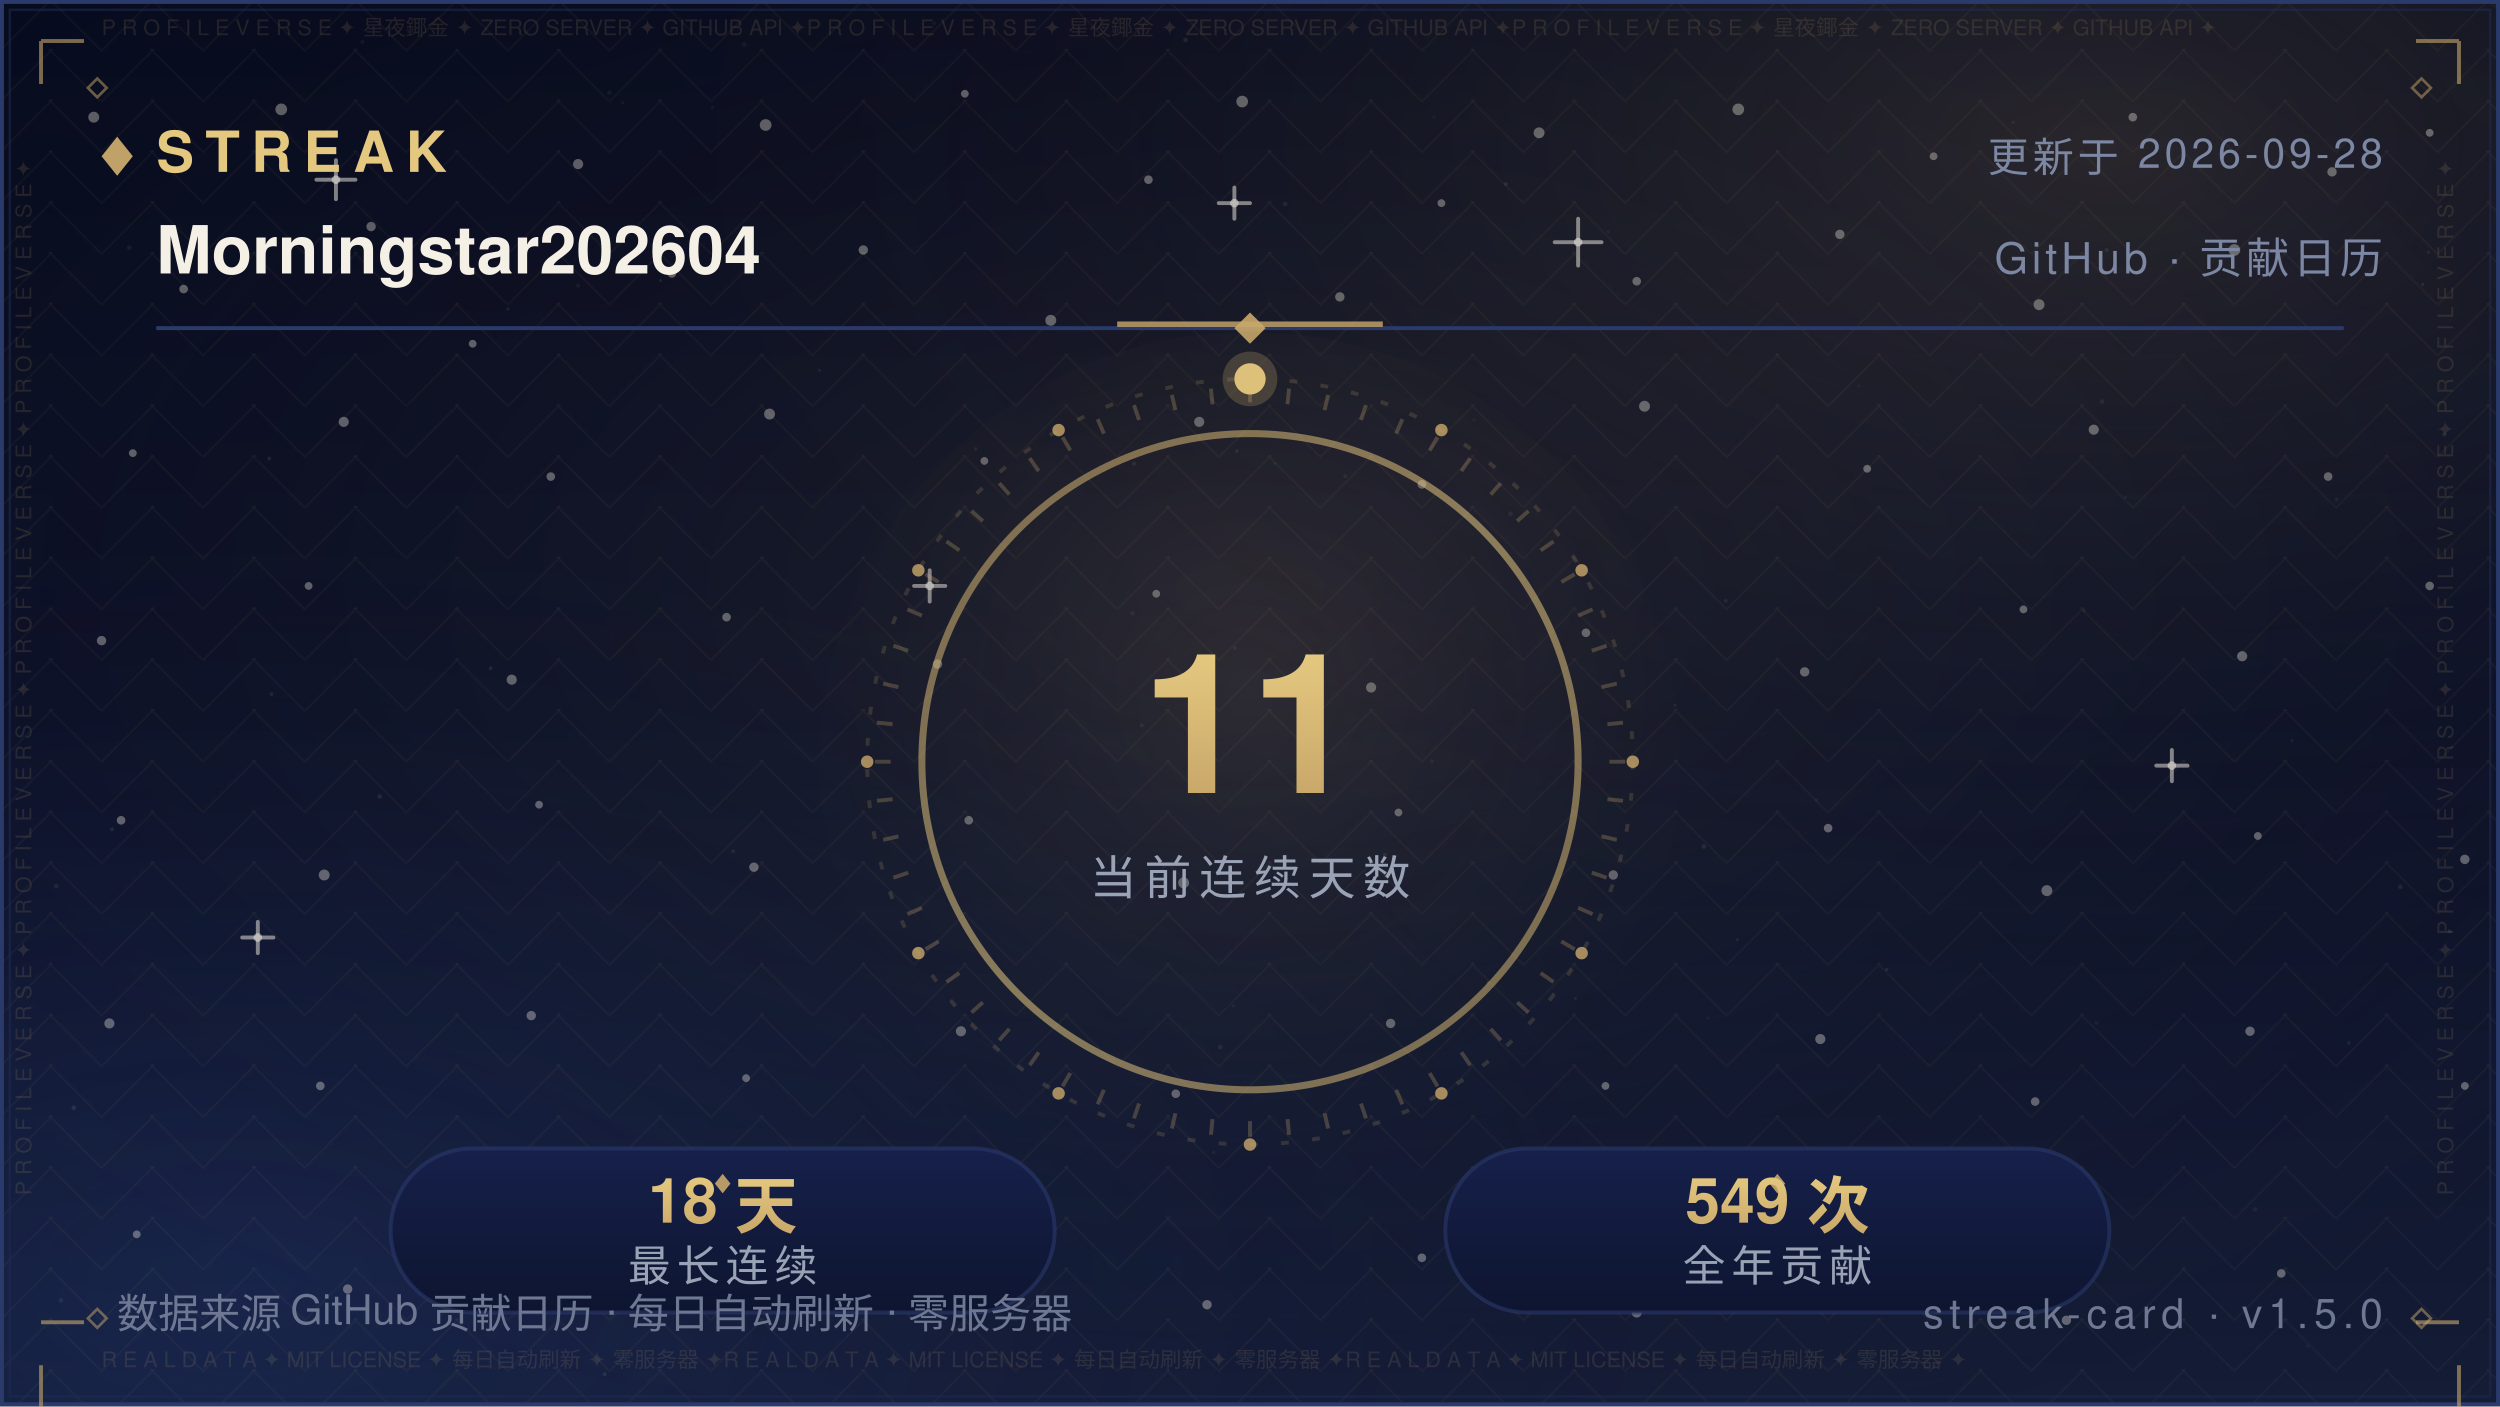
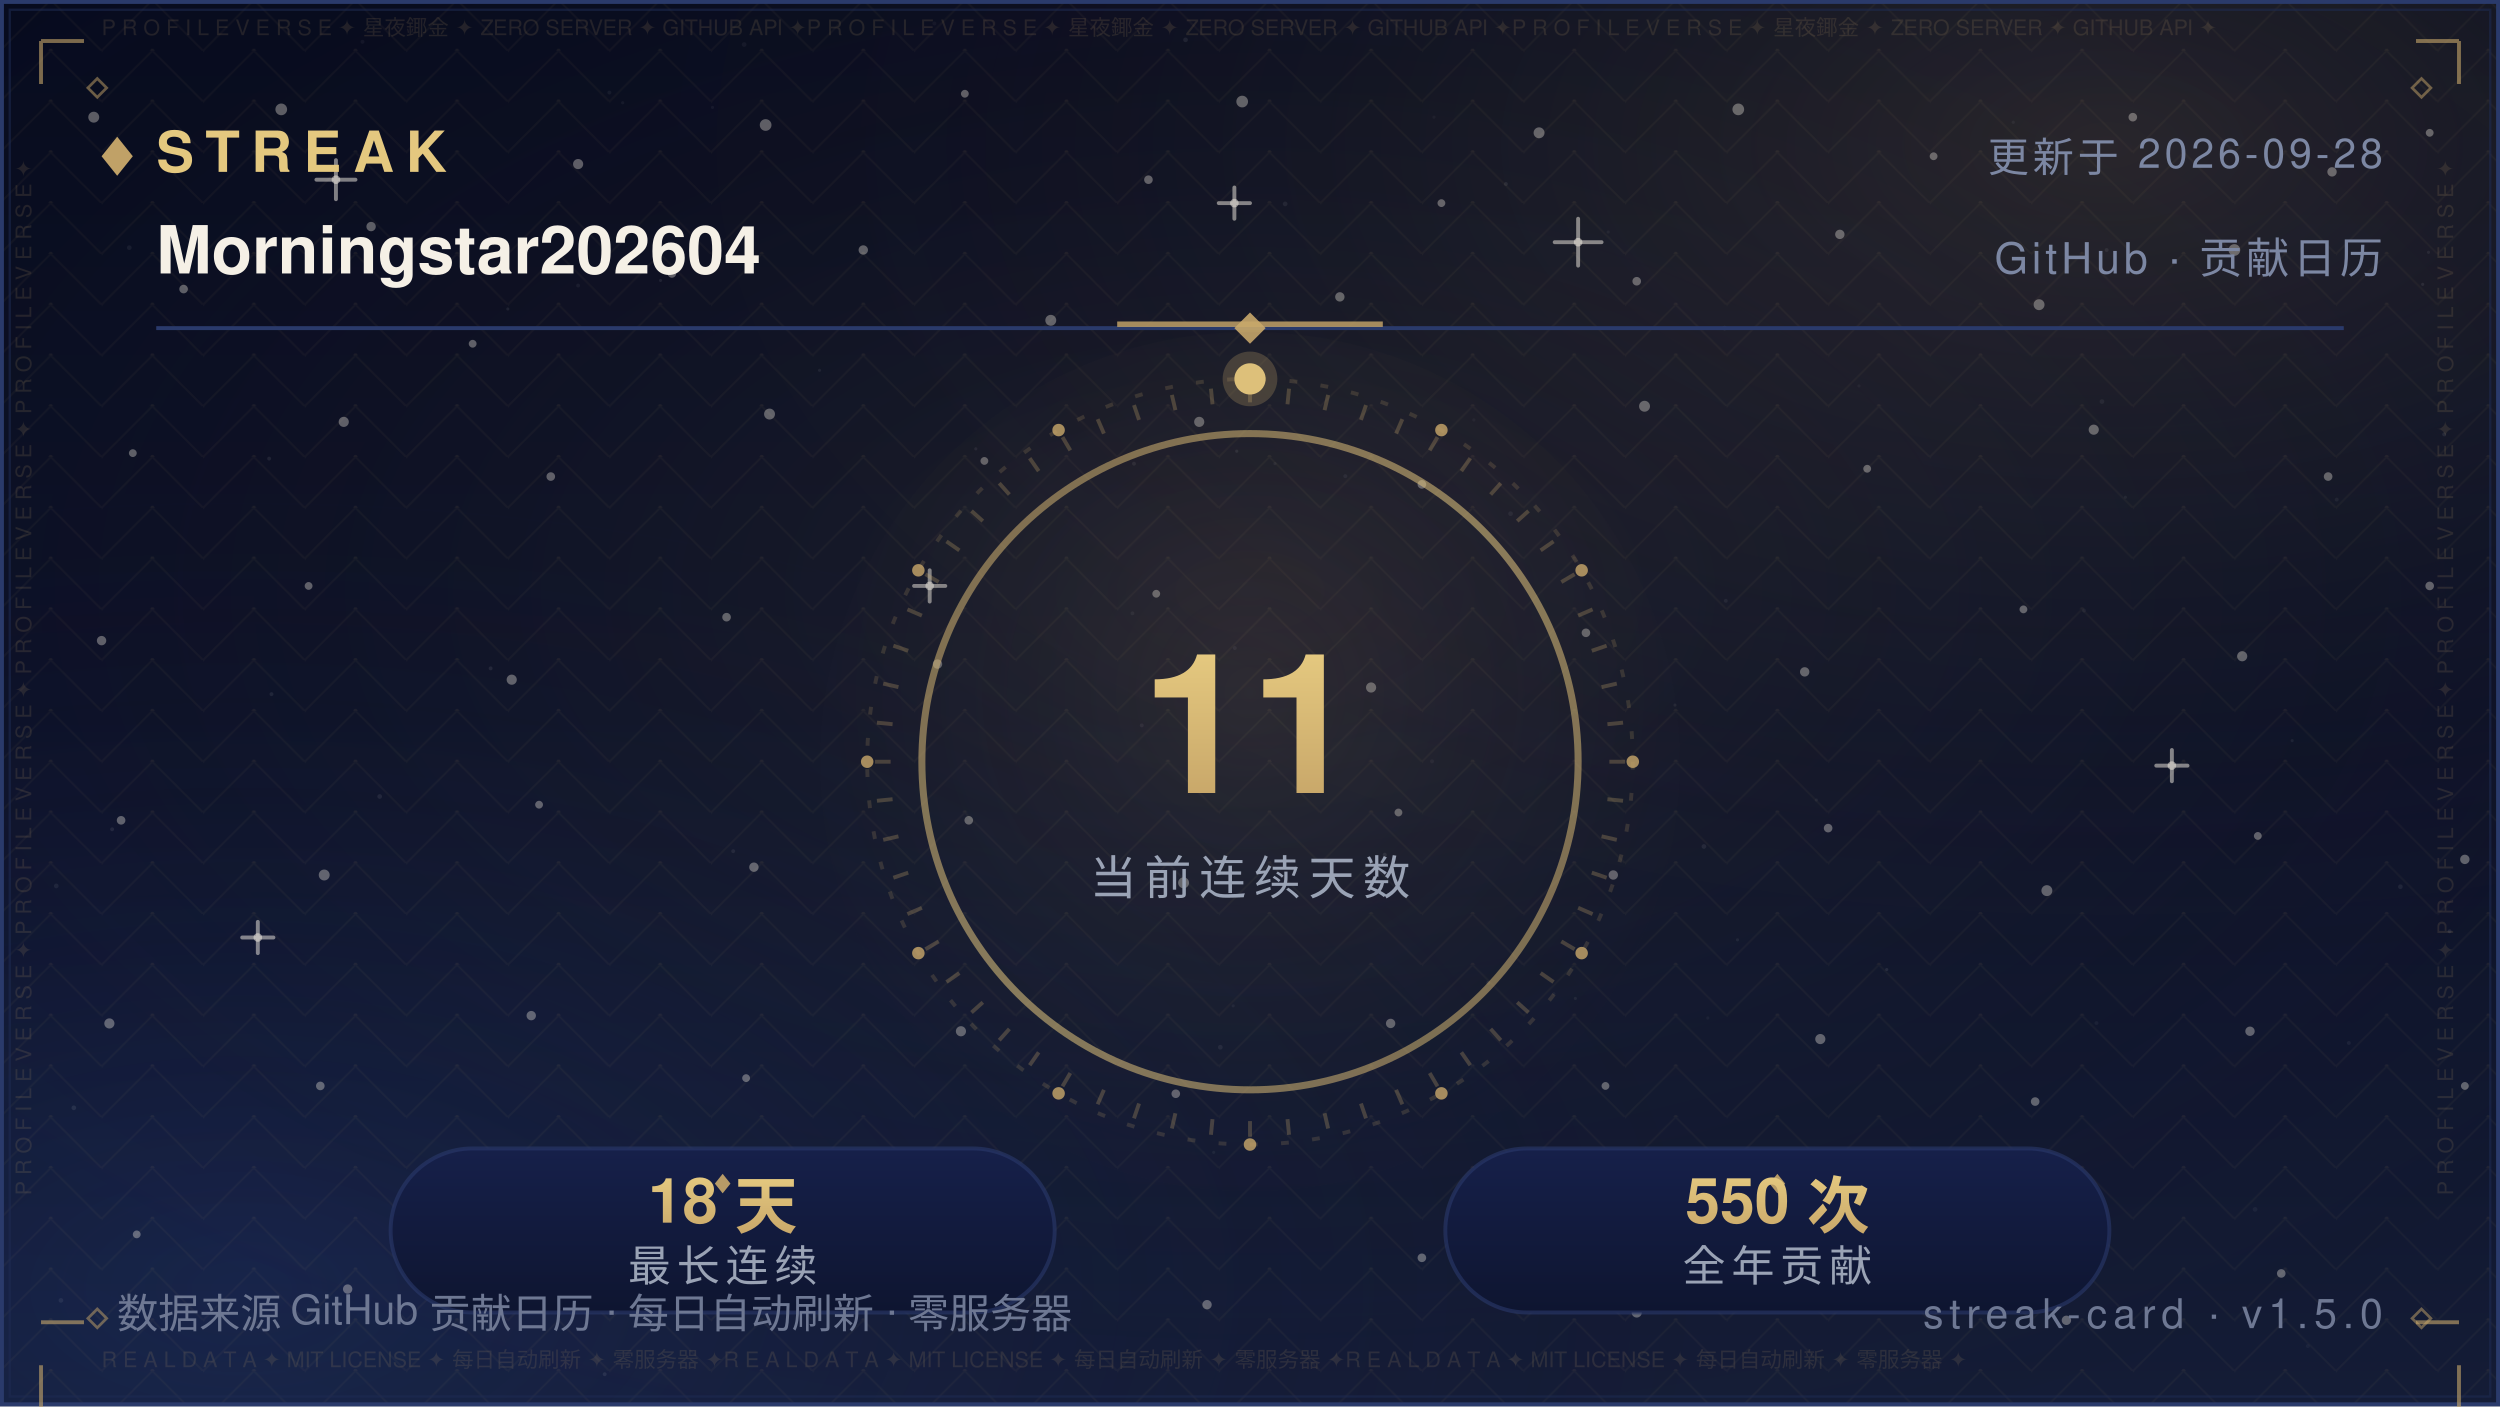
<svg xmlns="http://www.w3.org/2000/svg" width="640" height="360" viewBox="0 0 640 360" role="img" aria-label="Streak — Morningstar202604">
  <defs>
    <linearGradient id="bg" x1="0" y1="0" x2="0" y2="1">
      <stop offset="0" stop-color="#070B1E" />
      <stop offset="0.5" stop-color="#0B1026" />
      <stop offset="1" stop-color="#141C36" />
    </linearGradient>
    <radialGradient id="nebG" cx="0.84" cy="0.10" r="0.62">
      <stop offset="0" stop-color="#C9A86A" stop-opacity="0.16" />
      <stop offset="1" stop-color="#070B1E" stop-opacity="0" />
    </radialGradient>
    <radialGradient id="nebB" cx="0.10" cy="0.92" r="0.60">
      <stop offset="0" stop-color="#2B4B9E" stop-opacity="0.22" />
      <stop offset="1" stop-color="#070B1E" stop-opacity="0" />
    </radialGradient>
    <radialGradient id="glow" cx="0.5" cy="0.42" r="0.72">
      <stop offset="0" stop-color="#C9A86A" stop-opacity="0.1" />
      <stop offset="1" stop-color="#070B1E" stop-opacity="0" />
    </radialGradient>
    <pattern id="fil1" width="26.0" height="13.0" patternUnits="userSpaceOnUse">
      <path d="M13.0 0 L26.0 13.0 L13.0 26.0 L0 13.0 Z" fill="none" stroke="#C9A86A" stroke-width="0.5" opacity="0.05" />
      <circle cx="13.0" cy="13.0" r="0.55" fill="#C9A86A" opacity="0.08" />
      <circle cx="0" cy="0" r="0.35" fill="#C9A86A" opacity="0.05" />
    </pattern>
  </defs>
  <rect width="640" height="360" fill="url(#bg)" />
  <rect width="640" height="360" fill="url(#nebG)" />
  <rect width="640" height="360" fill="url(#nebB)" />
  <rect width="640" height="360" fill="url(#glow)" />
  <rect width="640" height="360" fill="url(#fil1)" />
  <circle cx="24" cy="30" r="1.4" fill="#F5F0E6" opacity="0.35" />
  <circle cx="47" cy="74" r="1.1" fill="#F5F0E6" opacity="0.35" />
  <circle cx="72" cy="28" r="1.5" fill="#F5F0E6" opacity="0.35" />
  <circle cx="95" cy="58" r="1.2" fill="#F5F0E6" opacity="0.35" />
  <circle cx="121" cy="88" r="1" fill="#F5F0E6" opacity="0.35" />
  <circle cx="148" cy="42" r="1.3" fill="#F5F0E6" opacity="0.35" />
  <circle cx="172" cy="70" r="1.1" fill="#F5F0E6" opacity="0.35" />
  <circle cx="196" cy="32" r="1.5" fill="#F5F0E6" opacity="0.35" />
  <circle cx="221" cy="64" r="1.2" fill="#F5F0E6" opacity="0.35" />
  <circle cx="247" cy="24" r="1" fill="#F5F0E6" opacity="0.35" />
  <circle cx="269" cy="82" r="1.4" fill="#F5F0E6" opacity="0.35" />
  <circle cx="294" cy="46" r="1.1" fill="#F5F0E6" opacity="0.35" />
  <circle cx="318" cy="26" r="1.5" fill="#F5F0E6" opacity="0.35" />
  <circle cx="343" cy="76" r="1.2" fill="#F5F0E6" opacity="0.35" />
  <circle cx="369" cy="52" r="1" fill="#F5F0E6" opacity="0.35" />
  <circle cx="394" cy="34" r="1.4" fill="#F5F0E6" opacity="0.35" />
  <circle cx="419" cy="72" r="1.1" fill="#F5F0E6" opacity="0.35" />
  <circle cx="445" cy="28" r="1.5" fill="#F5F0E6" opacity="0.35" />
  <circle cx="471" cy="60" r="1.2" fill="#F5F0E6" opacity="0.35" />
  <circle cx="495" cy="40" r="1" fill="#F5F0E6" opacity="0.35" />
  <circle cx="522" cy="78" r="1.4" fill="#F5F0E6" opacity="0.35" />
  <circle cx="546" cy="30" r="1.1" fill="#F5F0E6" opacity="0.35" />
  <circle cx="572" cy="64" r="1.5" fill="#F5F0E6" opacity="0.35" />
  <circle cx="597" cy="44" r="1.2" fill="#F5F0E6" opacity="0.35" />
  <circle cx="622" cy="34" r="1" fill="#F5F0E6" opacity="0.35" />
  <circle cx="34" cy="116" r="1" fill="#F5F0E6" opacity="0.35" />
  <circle cx="88" cy="108" r="1.3" fill="#F5F0E6" opacity="0.35" />
  <circle cx="141" cy="122" r="1.1" fill="#F5F0E6" opacity="0.35" />
  <circle cx="197" cy="106" r="1.4" fill="#F5F0E6" opacity="0.35" />
  <circle cx="252" cy="118" r="1" fill="#F5F0E6" opacity="0.35" />
  <circle cx="307" cy="108" r="1.3" fill="#F5F0E6" opacity="0.35" />
  <circle cx="364" cy="124" r="1.1" fill="#F5F0E6" opacity="0.35" />
  <circle cx="421" cy="104" r="1.4" fill="#F5F0E6" opacity="0.35" />
  <circle cx="478" cy="120" r="1" fill="#F5F0E6" opacity="0.35" />
  <circle cx="536" cy="110" r="1.3" fill="#F5F0E6" opacity="0.35" />
  <circle cx="596" cy="122" r="1.1" fill="#F5F0E6" opacity="0.35" />
  <circle cx="26" cy="164" r="1.2" fill="#F5F0E6" opacity="0.35" />
  <circle cx="79" cy="150" r="1" fill="#F5F0E6" opacity="0.35" />
  <circle cx="131" cy="174" r="1.3" fill="#F5F0E6" opacity="0.35" />
  <circle cx="186" cy="158" r="1.1" fill="#F5F0E6" opacity="0.35" />
  <circle cx="240" cy="170" r="1.2" fill="#F5F0E6" opacity="0.35" />
  <circle cx="296" cy="152" r="1" fill="#F5F0E6" opacity="0.35" />
  <circle cx="351" cy="176" r="1.3" fill="#F5F0E6" opacity="0.35" />
  <circle cx="406" cy="162" r="1.1" fill="#F5F0E6" opacity="0.35" />
  <circle cx="462" cy="172" r="1.2" fill="#F5F0E6" opacity="0.35" />
  <circle cx="518" cy="156" r="1" fill="#F5F0E6" opacity="0.35" />
  <circle cx="574" cy="168" r="1.3" fill="#F5F0E6" opacity="0.35" />
  <circle cx="622" cy="150" r="1.1" fill="#F5F0E6" opacity="0.35" />
  <circle cx="31" cy="210" r="1.1" fill="#F5F0E6" opacity="0.35" />
  <circle cx="83" cy="224" r="1.4" fill="#F5F0E6" opacity="0.35" />
  <circle cx="138" cy="206" r="1" fill="#F5F0E6" opacity="0.35" />
  <circle cx="193" cy="222" r="1.2" fill="#F5F0E6" opacity="0.35" />
  <circle cx="248" cy="210" r="1.1" fill="#F5F0E6" opacity="0.35" />
  <circle cx="303" cy="226" r="1.4" fill="#F5F0E6" opacity="0.35" />
  <circle cx="358" cy="208" r="1" fill="#F5F0E6" opacity="0.35" />
  <circle cx="413" cy="224" r="1.2" fill="#F5F0E6" opacity="0.35" />
  <circle cx="468" cy="212" r="1.1" fill="#F5F0E6" opacity="0.35" />
  <circle cx="524" cy="228" r="1.4" fill="#F5F0E6" opacity="0.35" />
  <circle cx="578" cy="214" r="1" fill="#F5F0E6" opacity="0.35" />
  <circle cx="631" cy="220" r="1.2" fill="#F5F0E6" opacity="0.35" />
  <circle cx="28" cy="262" r="1.3" fill="#F5F0E6" opacity="0.35" />
  <circle cx="82" cy="278" r="1.1" fill="#F5F0E6" opacity="0.35" />
  <circle cx="136" cy="260" r="1.2" fill="#F5F0E6" opacity="0.35" />
  <circle cx="191" cy="276" r="1" fill="#F5F0E6" opacity="0.35" />
  <circle cx="246" cy="264" r="1.3" fill="#F5F0E6" opacity="0.35" />
  <circle cx="301" cy="280" r="1.1" fill="#F5F0E6" opacity="0.35" />
  <circle cx="356" cy="262" r="1.2" fill="#F5F0E6" opacity="0.35" />
  <circle cx="411" cy="278" r="1" fill="#F5F0E6" opacity="0.35" />
  <circle cx="466" cy="266" r="1.3" fill="#F5F0E6" opacity="0.35" />
  <circle cx="521" cy="282" r="1.1" fill="#F5F0E6" opacity="0.35" />
  <circle cx="576" cy="264" r="1.2" fill="#F5F0E6" opacity="0.35" />
  <circle cx="631" cy="278" r="1" fill="#F5F0E6" opacity="0.35" />
  <circle cx="35" cy="316" r="1" fill="#F5F0E6" opacity="0.35" />
  <circle cx="89" cy="330" r="1.2" fill="#F5F0E6" opacity="0.35" />
  <circle cx="144" cy="318" r="1.1" fill="#F5F0E6" opacity="0.35" />
  <circle cx="199" cy="332" r="1.3" fill="#F5F0E6" opacity="0.35" />
  <circle cx="254" cy="320" r="1" fill="#F5F0E6" opacity="0.35" />
  <circle cx="309" cy="334" r="1.2" fill="#F5F0E6" opacity="0.35" />
  <circle cx="364" cy="322" r="1.1" fill="#F5F0E6" opacity="0.35" />
  <circle cx="419" cy="336" r="1.3" fill="#F5F0E6" opacity="0.35" />
  <circle cx="474" cy="324" r="1" fill="#F5F0E6" opacity="0.35" />
  <circle cx="529" cy="338" r="1.2" fill="#F5F0E6" opacity="0.35" />
  <circle cx="584" cy="326" r="1.1" fill="#F5F0E6" opacity="0.35" />
  <path d="M81.0 46.0 H91.0 M86.0 41.0 V51.0" stroke="#F5F0E6" stroke-width="1" stroke-linecap="round" opacity="0.5" />
  <circle cx="86.0" cy="46.0" r="1.1" fill="#F5F0E6" opacity="0.5" />
  <path d="M234.0 150.0 H242.0 M238.0 146.0 V154.0" stroke="#F5F0E6" stroke-width="1" stroke-linecap="round" opacity="0.5" />
  <circle cx="238.0" cy="150.0" r="1.1" fill="#F5F0E6" opacity="0.5" />
  <path d="M398.0 62.0 H410.0 M404.0 56.0 V68.0" stroke="#F5F0E6" stroke-width="1" stroke-linecap="round" opacity="0.5" />
  <circle cx="404.0" cy="62.0" r="1.1" fill="#F5F0E6" opacity="0.5" />
  <path d="M552.0 196.0 H560.0 M556.0 192.0 V200.0" stroke="#F5F0E6" stroke-width="1" stroke-linecap="round" opacity="0.5" />
  <circle cx="556.0" cy="196.0" r="1.1" fill="#F5F0E6" opacity="0.5" />
  <path d="M115.0 300.0 H125.0 M120.0 295.0 V305.0" stroke="#F5F0E6" stroke-width="1" stroke-linecap="round" opacity="0.5" />
  <circle cx="120.0" cy="300.0" r="1.1" fill="#F5F0E6" opacity="0.5" />
  <path d="M488.0 330.0 H496.0 M492.0 326.0 V334.0" stroke="#F5F0E6" stroke-width="1" stroke-linecap="round" opacity="0.5" />
  <circle cx="492.0" cy="330.0" r="1.1" fill="#F5F0E6" opacity="0.5" />
  <path d="M312.0 52.0 H320.0 M316.0 48.0 V56.0" stroke="#F5F0E6" stroke-width="1" stroke-linecap="round" opacity="0.5" />
  <circle cx="316.0" cy="52.0" r="1.1" fill="#F5F0E6" opacity="0.5" />
  <path d="M62.0 240.0 H70.0 M66.0 236.0 V244.0" stroke="#F5F0E6" stroke-width="1" stroke-linecap="round" opacity="0.5" />
  <circle cx="66.0" cy="240.0" r="1.1" fill="#F5F0E6" opacity="0.5" />
  <circle cx="15.6" cy="332.9" r="0.6" fill="#FFFFFF" opacity="0.067" />
  <circle cx="97.2" cy="203.9" r="0.6" fill="#FFFFFF" opacity="0.076" />
  <circle cx="538.1" cy="102.8" r="0.6" fill="#FFFFFF" opacity="0.057" />
  <circle cx="344.4" cy="121.9" r="0.5" fill="#FFFFFF" opacity="0.057" />
  <circle cx="159.4" cy="26.3" r="0.4" fill="#FFFFFF" opacity="0.048" />
  <circle cx="28.7" cy="212.3" r="0.5" fill="#FFFFFF" opacity="0.080" />
  <circle cx="209.8" cy="94.8" r="0.4" fill="#FFFFFF" opacity="0.060" />
  <circle cx="316.1" cy="165.9" r="0.5" fill="#FFFFFF" opacity="0.057" />
  <circle cx="590.8" cy="344.6" r="0.5" fill="#FFFFFF" opacity="0.037" />
  <circle cx="539.3" cy="64.0" r="0.5" fill="#FFFFFF" opacity="0.068" />
  <circle cx="385.5" cy="47.1" r="0.5" fill="#FFFFFF" opacity="0.076" />
  <circle cx="292.3" cy="185.7" r="0.5" fill="#FFFFFF" opacity="0.060" />
  <circle cx="536.7" cy="261.9" r="0.5" fill="#FFFFFF" opacity="0.046" />
  <circle cx="377.3" cy="107.5" r="0.4" fill="#FFFFFF" opacity="0.041" />
  <circle cx="92.8" cy="10.7" r="0.5" fill="#FFFFFF" opacity="0.044" />
  <circle cx="354.5" cy="218.8" r="0.5" fill="#FFFFFF" opacity="0.080" />
  <circle cx="310.7" cy="295.0" r="0.4" fill="#FFFFFF" opacity="0.054" />
  <circle cx="601.3" cy="267.0" r="0.5" fill="#FFFFFF" opacity="0.054" />
  <circle cx="18.9" cy="283.6" r="0.6" fill="#FFFFFF" opacity="0.085" />
  <circle cx="312.4" cy="268.1" r="0.6" fill="#FFFFFF" opacity="0.069" />
  <circle cx="239.2" cy="6.0" r="0.5" fill="#FFFFFF" opacity="0.036" />
  <circle cx="436.2" cy="216.7" r="0.6" fill="#FFFFFF" opacity="0.071" />
  <circle cx="329.0" cy="52.2" r="0.6" fill="#FFFFFF" opacity="0.063" />
  <circle cx="625.7" cy="111.2" r="0.5" fill="#FFFFFF" opacity="0.075" />
  <circle cx="428.8" cy="180.5" r="0.4" fill="#FFFFFF" opacity="0.065" />
  <circle cx="169.1" cy="71.8" r="0.4" fill="#FFFFFF" opacity="0.073" />
  <circle cx="586.8" cy="189.6" r="0.4" fill="#FFFFFF" opacity="0.060" />
  <circle cx="598.2" cy="127.9" r="0.5" fill="#FFFFFF" opacity="0.054" />
  <circle cx="289.9" cy="157.0" r="0.5" fill="#FFFFFF" opacity="0.053" />
  <circle cx="315.7" cy="257.5" r="0.4" fill="#FFFFFF" opacity="0.054" />
  <circle cx="154.8" cy="351.8" r="0.5" fill="#FFFFFF" opacity="0.080" />
  <circle cx="411.7" cy="59.4" r="0.4" fill="#FFFFFF" opacity="0.043" />
  <circle cx="465.0" cy="204.8" r="0.4" fill="#FFFFFF" opacity="0.048" />
  <circle cx="533.5" cy="156.3" r="0.5" fill="#FFFFFF" opacity="0.050" />
  <circle cx="621.7" cy="64.6" r="0.4" fill="#FFFFFF" opacity="0.064" />
  <circle cx="14.4" cy="226.8" r="0.6" fill="#FFFFFF" opacity="0.064" />
  <circle cx="68.9" cy="117.4" r="0.5" fill="#FFFFFF" opacity="0.076" />
  <circle cx="182.4" cy="27.5" r="0.4" fill="#FFFFFF" opacity="0.047" />
  <circle cx="125.6" cy="171.1" r="0.5" fill="#FFFFFF" opacity="0.081" />
  <circle cx="367.1" cy="30.0" r="0.4" fill="#FFFFFF" opacity="0.039" />
  <circle cx="441.5" cy="84.0" r="0.6" fill="#FFFFFF" opacity="0.085" />
  <circle cx="69.5" cy="177.7" r="0.5" fill="#FFFFFF" opacity="0.078" />
  <circle cx="627.1" cy="238.4" r="0.5" fill="#FFFFFF" opacity="0.081" />
  <circle cx="620.2" cy="72.8" r="0.4" fill="#FFFFFF" opacity="0.078" />
  <circle cx="508.9" cy="322.2" r="0.4" fill="#FFFFFF" opacity="0.055" />
  <circle cx="403.3" cy="255.6" r="0.4" fill="#FFFFFF" opacity="0.061" />
  <circle cx="381.0" cy="251.6" r="0.5" fill="#FFFFFF" opacity="0.078" />
  <circle cx="33.1" cy="63.4" r="0.6" fill="#FFFFFF" opacity="0.059" />
  <circle cx="249.8" cy="114.9" r="0.4" fill="#FFFFFF" opacity="0.066" />
  <circle cx="434.3" cy="297.1" r="0.4" fill="#FFFFFF" opacity="0.082" />
  <circle cx="437.2" cy="260.6" r="0.4" fill="#FFFFFF" opacity="0.040" />
  <circle cx="577.3" cy="309.6" r="0.6" fill="#FFFFFF" opacity="0.044" />
  <circle cx="366.6" cy="194.9" r="0.5" fill="#FFFFFF" opacity="0.044" />
  <circle cx="444.8" cy="240.6" r="0.4" fill="#FFFFFF" opacity="0.060" />
  <circle cx="316.6" cy="115.5" r="0.4" fill="#FFFFFF" opacity="0.076" />
  <circle cx="148.0" cy="73.1" r="0.5" fill="#FFFFFF" opacity="0.053" />
  <circle cx="326.4" cy="118.7" r="0.4" fill="#FFFFFF" opacity="0.054" />
  <circle cx="515.4" cy="31.3" r="0.4" fill="#FFFFFF" opacity="0.047" />
  <circle cx="182.8" cy="84.2" r="0.4" fill="#FFFFFF" opacity="0.039" />
  <circle cx="475.9" cy="98.8" r="0.4" fill="#FFFFFF" opacity="0.037" />
  <circle cx="441.8" cy="153.8" r="0.5" fill="#FFFFFF" opacity="0.057" />
  <circle cx="386.7" cy="131.5" r="0.6" fill="#FFFFFF" opacity="0.059" />
  <circle cx="303.5" cy="10.2" r="0.6" fill="#FFFFFF" opacity="0.074" />
  <circle cx="544.1" cy="127.3" r="0.4" fill="#FFFFFF" opacity="0.054" />
  <circle cx="156.0" cy="23.7" r="0.5" fill="#FFFFFF" opacity="0.051" />
  <circle cx="614.5" cy="227.0" r="0.6" fill="#FFFFFF" opacity="0.068" />
  <circle cx="397.8" cy="254.4" r="0.4" fill="#FFFFFF" opacity="0.042" />
  <circle cx="190.5" cy="11.4" r="0.6" fill="#FFFFFF" opacity="0.043" />
  <circle cx="483.0" cy="248.2" r="0.4" fill="#FFFFFF" opacity="0.085" />
  <circle cx="187.7" cy="217.9" r="0.5" fill="#FFFFFF" opacity="0.067" />
  <circle cx="290.3" cy="118.7" r="0.5" fill="#FFFFFF" opacity="0.068" />
  <circle cx="130.0" cy="79.1" r="0.4" fill="#FFFFFF" opacity="0.074" />
  <rect x="0.5" y="0.5" width="639" height="359" fill="none" stroke="#2A3A6B" stroke-width="1" />
  <rect x="2.5" y="2.5" width="635" height="355" fill="none" stroke="#1D2A52" stroke-width="0.6" opacity="0.55" />
  <text x="26" y="9" font-family="'Segoe UI',Helvetica,Arial,'PingFang SC','Microsoft YaHei',sans-serif" font-size="5.5" fill="#C9A86A" opacity="0.14" textLength="588">P R O F I L E   V E R S E   ✦   星夜鎁金   ✦   ZERO SERVER   ✦   GITHUB API   ✦P R O F I L E   V E R S E   ✦   星夜鎁金   ✦   ZERO SERVER   ✦   GITHUB API   ✦P R O F I L E   V E R S E   ✦   星夜鎁金   ✦   ZERO SERVER   ✦   GITHUB API   ✦</text>
  <text x="26" y="350" font-family="'Segoe UI',Helvetica,Arial,'PingFang SC','Microsoft YaHei',sans-serif" font-size="5.5" fill="#C9A86A" opacity="0.14" textLength="588">R E A L   D A T A   ✦   MIT LICENSE   ✦   每日自动刷新   ✦   零服务器   ✦R E A L   D A T A   ✦   MIT LICENSE   ✦   每日自动刷新   ✦   零服务器   ✦R E A L   D A T A   ✦   MIT LICENSE   ✦   每日自动刷新   ✦   零服务器   ✦</text>
  <text x="8" y="306" font-family="'Segoe UI',Helvetica,Arial,'PingFang SC','Microsoft YaHei',sans-serif" font-size="5.5" fill="#C9A86A" opacity="0.14" transform="rotate(-90 8 306)">P R O F I L E   V E R S E   ✦   P R O F I L E   V E R S E   ✦   P R O F I L E   V E R S E   ✦   P R O F I L E   V E R S E   ✦   </text>
  <text x="628" y="306" font-family="'Segoe UI',Helvetica,Arial,'PingFang SC','Microsoft YaHei',sans-serif" font-size="5.5" fill="#C9A86A" opacity="0.14" transform="rotate(-90 628 306)">P R O F I L E   V E R S E   ✦   P R O F I L E   V E R S E   ✦   P R O F I L E   V E R S E   ✦   P R O F I L E   V E R S E   ✦   </text>
  <path d="M10.5 10.5 h11 M10.5 10.5 v11" fill="none" stroke="#C9A86A" stroke-width="1" opacity="0.6" />
  <path d="M618.5 10.5 h11 M629.5 10.5 v11" fill="none" stroke="#C9A86A" stroke-width="1" opacity="0.6" />
  <path d="M10.5 338.5 h11 M10.5 349.5 v11" fill="none" stroke="#C9A86A" stroke-width="1" opacity="0.6" />
  <path d="M618.5 338.5 h11 M629.5 349.5 v11" fill="none" stroke="#C9A86A" stroke-width="1" opacity="0.6" />
  <path d="M22.5 22.5 l2.4 -2.4 l2.4 2.4 l-2.4 2.4 z" fill="none" stroke="#C9A86A" stroke-width="0.7" opacity="0.5" />
  <path d="M617.5 22.5 l2.4 -2.4 l2.4 2.4 l-2.4 2.4 z" fill="none" stroke="#C9A86A" stroke-width="0.7" opacity="0.5" />
  <path d="M22.5 337.5 l2.4 -2.4 l2.4 2.4 l-2.4 2.4 z" fill="none" stroke="#C9A86A" stroke-width="0.7" opacity="0.5" />
  <path d="M617.5 337.5 l2.4 -2.4 l2.4 2.4 l-2.4 2.4 z" fill="none" stroke="#C9A86A" stroke-width="0.7" opacity="0.5" />
  <defs>
    <linearGradient id="gtsk" x1="0" y1="0" x2="0" y2="1">
      <stop offset="0" stop-color="#E4C87F" />
      <stop offset="1" stop-color="#C9A86A" />
    </linearGradient>
    <linearGradient id="grk" x1="0" y1="0" x2="1" y2="1">
      <stop offset="0" stop-color="#C9A86A" />
      <stop offset="0.5" stop-color="#E4C87F" />
      <stop offset="1" stop-color="#C9A86A" />
    </linearGradient>
    <linearGradient id="ppanel" x1="0" y1="0" x2="0" y2="1">
      <stop offset="0" stop-color="#16204A" />
      <stop offset="1" stop-color="#0E1530" />
    </linearGradient>
  </defs>
  <path d="M26 40 l4 -5 l4 5 l-4 5 z" fill="#C9A86A" opacity="0.95" />
  <text x="40" y="44" font-family="'Segoe UI',Helvetica,Arial,'PingFang SC','Microsoft YaHei',sans-serif" font-size="14.5" font-weight="700" letter-spacing="3" fill="#E4C87F">STREAK</text>
  <text x="610" y="44" text-anchor="end" font-family="'Segoe UI',Helvetica,Arial,'PingFang SC','Microsoft YaHei',sans-serif" font-size="10.5" letter-spacing="1" fill="#7C87A3">更新于 2026-09-28</text>
  <text x="40" y="70" font-family="'Segoe UI',Helvetica,Arial,'PingFang SC','Microsoft YaHei',sans-serif" font-size="17" font-weight="600" fill="#F5F0E6">Morningstar202604</text>
  <text x="610" y="70" text-anchor="end" font-family="'Segoe UI',Helvetica,Arial,'PingFang SC','Microsoft YaHei',sans-serif" font-size="11" letter-spacing="1" fill="#7C87A3">GitHub · 贡献日历</text>
  <line x1="40" y1="84" x2="600" y2="84" stroke="#2A3A6B" stroke-width="1" />
  <line x1="286" y1="83" x2="354" y2="83" stroke="#C9A86A" stroke-width="1.4" opacity="0.8" />
  <path d="M320 80 l4 4 l-4 4 l-4 -4 z" fill="#C9A86A" opacity="0.9" />
  <circle cx="320" cy="195" r="110" fill="url(#glow)" />
  <circle cx="320" cy="195" r="84" fill="none" stroke="url(#grk)" stroke-opacity="0.55" stroke-width="1.8" />
  <circle cx="320" cy="195" r="98" fill="none" stroke="#C9A86A" stroke-opacity="0.18" stroke-dasharray="2 6" />
  <circle cx="418.0" cy="195.0" r="1.6" fill="#C9A86A" opacity="0.8" />
  <circle cx="404.9" cy="244.0" r="1.6" fill="#C9A86A" opacity="0.8" />
  <circle cx="369.0" cy="279.9" r="1.6" fill="#C9A86A" opacity="0.8" />
  <circle cx="320.0" cy="293.0" r="1.6" fill="#C9A86A" opacity="0.8" />
  <circle cx="271.0" cy="279.9" r="1.6" fill="#C9A86A" opacity="0.8" />
  <circle cx="235.1" cy="244.0" r="1.6" fill="#C9A86A" opacity="0.8" />
  <circle cx="222.0" cy="195.0" r="1.6" fill="#C9A86A" opacity="0.8" />
  <circle cx="235.1" cy="146.0" r="1.6" fill="#C9A86A" opacity="0.8" />
  <circle cx="271.0" cy="110.1" r="1.6" fill="#C9A86A" opacity="0.8" />
  <circle cx="320.0" cy="97.0" r="1.6" fill="#C9A86A" opacity="0.8" />
  <circle cx="369.0" cy="110.1" r="1.6" fill="#C9A86A" opacity="0.8" />
  <circle cx="404.9" cy="146.0" r="1.6" fill="#C9A86A" opacity="0.8" />
  <line x1="412.0" y1="195.0" x2="416.0" y2="195.0" stroke="#C9A86A" stroke-width="1" opacity="0.28" />
  <line x1="411.5" y1="204.6" x2="415.5" y2="205.0" stroke="#C9A86A" stroke-width="1" opacity="0.28" />
  <line x1="410.0" y1="214.1" x2="413.9" y2="215.0" stroke="#C9A86A" stroke-width="1" opacity="0.28" />
  <line x1="407.5" y1="223.4" x2="411.3" y2="224.7" stroke="#C9A86A" stroke-width="1" opacity="0.28" />
  <line x1="404.0" y1="232.4" x2="407.7" y2="234.0" stroke="#C9A86A" stroke-width="1" opacity="0.28" />
  <line x1="399.7" y1="241.0" x2="403.1" y2="243.0" stroke="#C9A86A" stroke-width="1" opacity="0.28" />
  <line x1="394.4" y1="249.1" x2="397.7" y2="251.4" stroke="#C9A86A" stroke-width="1" opacity="0.28" />
  <line x1="388.4" y1="256.6" x2="391.3" y2="259.2" stroke="#C9A86A" stroke-width="1" opacity="0.28" />
  <line x1="381.6" y1="263.4" x2="384.2" y2="266.3" stroke="#C9A86A" stroke-width="1" opacity="0.28" />
  <line x1="374.1" y1="269.4" x2="376.4" y2="272.7" stroke="#C9A86A" stroke-width="1" opacity="0.28" />
  <line x1="366.0" y1="274.7" x2="368.0" y2="278.1" stroke="#C9A86A" stroke-width="1" opacity="0.28" />
  <line x1="357.4" y1="279.0" x2="359.0" y2="282.7" stroke="#C9A86A" stroke-width="1" opacity="0.28" />
  <line x1="348.4" y1="282.5" x2="349.7" y2="286.3" stroke="#C9A86A" stroke-width="1" opacity="0.28" />
  <line x1="339.1" y1="285.0" x2="340.0" y2="288.9" stroke="#C9A86A" stroke-width="1" opacity="0.28" />
  <line x1="329.6" y1="286.5" x2="330.0" y2="290.5" stroke="#C9A86A" stroke-width="1" opacity="0.28" />
  <line x1="320.0" y1="287.0" x2="320.0" y2="291.0" stroke="#C9A86A" stroke-width="1" opacity="0.28" />
  <line x1="310.4" y1="286.5" x2="310.0" y2="290.5" stroke="#C9A86A" stroke-width="1" opacity="0.28" />
  <line x1="300.9" y1="285.0" x2="300.0" y2="288.9" stroke="#C9A86A" stroke-width="1" opacity="0.28" />
  <line x1="291.6" y1="282.5" x2="290.3" y2="286.3" stroke="#C9A86A" stroke-width="1" opacity="0.28" />
  <line x1="282.6" y1="279.0" x2="281.0" y2="282.7" stroke="#C9A86A" stroke-width="1" opacity="0.28" />
  <line x1="274.0" y1="274.7" x2="272.0" y2="278.1" stroke="#C9A86A" stroke-width="1" opacity="0.28" />
  <line x1="265.9" y1="269.4" x2="263.6" y2="272.7" stroke="#C9A86A" stroke-width="1" opacity="0.28" />
  <line x1="258.4" y1="263.4" x2="255.8" y2="266.3" stroke="#C9A86A" stroke-width="1" opacity="0.28" />
  <line x1="251.6" y1="256.6" x2="248.7" y2="259.2" stroke="#C9A86A" stroke-width="1" opacity="0.28" />
  <line x1="245.6" y1="249.1" x2="242.3" y2="251.4" stroke="#C9A86A" stroke-width="1" opacity="0.28" />
  <line x1="240.3" y1="241.0" x2="236.9" y2="243.0" stroke="#C9A86A" stroke-width="1" opacity="0.28" />
  <line x1="236.0" y1="232.4" x2="232.3" y2="234.0" stroke="#C9A86A" stroke-width="1" opacity="0.28" />
  <line x1="232.5" y1="223.4" x2="228.7" y2="224.7" stroke="#C9A86A" stroke-width="1" opacity="0.28" />
  <line x1="230.0" y1="214.1" x2="226.1" y2="215.0" stroke="#C9A86A" stroke-width="1" opacity="0.28" />
  <line x1="228.5" y1="204.6" x2="224.5" y2="205.0" stroke="#C9A86A" stroke-width="1" opacity="0.28" />
  <line x1="228.0" y1="195.0" x2="224.0" y2="195.0" stroke="#C9A86A" stroke-width="1" opacity="0.28" />
  <line x1="228.5" y1="185.4" x2="224.5" y2="185.0" stroke="#C9A86A" stroke-width="1" opacity="0.28" />
  <line x1="230.0" y1="175.9" x2="226.1" y2="175.0" stroke="#C9A86A" stroke-width="1" opacity="0.28" />
  <line x1="232.5" y1="166.6" x2="228.7" y2="165.3" stroke="#C9A86A" stroke-width="1" opacity="0.28" />
  <line x1="236.0" y1="157.6" x2="232.3" y2="156.0" stroke="#C9A86A" stroke-width="1" opacity="0.28" />
  <line x1="240.3" y1="149.0" x2="236.9" y2="147.0" stroke="#C9A86A" stroke-width="1" opacity="0.28" />
  <line x1="245.6" y1="140.9" x2="242.3" y2="138.6" stroke="#C9A86A" stroke-width="1" opacity="0.28" />
  <line x1="251.6" y1="133.4" x2="248.7" y2="130.8" stroke="#C9A86A" stroke-width="1" opacity="0.28" />
  <line x1="258.4" y1="126.6" x2="255.8" y2="123.7" stroke="#C9A86A" stroke-width="1" opacity="0.28" />
  <line x1="265.9" y1="120.6" x2="263.6" y2="117.3" stroke="#C9A86A" stroke-width="1" opacity="0.28" />
  <line x1="274.0" y1="115.3" x2="272.0" y2="111.9" stroke="#C9A86A" stroke-width="1" opacity="0.28" />
  <line x1="282.6" y1="111.0" x2="281.0" y2="107.3" stroke="#C9A86A" stroke-width="1" opacity="0.28" />
  <line x1="291.6" y1="107.5" x2="290.3" y2="103.7" stroke="#C9A86A" stroke-width="1" opacity="0.28" />
  <line x1="300.9" y1="105.0" x2="300.0" y2="101.1" stroke="#C9A86A" stroke-width="1" opacity="0.28" />
  <line x1="310.4" y1="103.5" x2="310.0" y2="99.5" stroke="#C9A86A" stroke-width="1" opacity="0.28" />
  <line x1="320.0" y1="103.0" x2="320.0" y2="99.0" stroke="#C9A86A" stroke-width="1" opacity="0.28" />
  <line x1="329.6" y1="103.5" x2="330.0" y2="99.5" stroke="#C9A86A" stroke-width="1" opacity="0.28" />
  <line x1="339.1" y1="105.0" x2="340.0" y2="101.1" stroke="#C9A86A" stroke-width="1" opacity="0.28" />
  <line x1="348.4" y1="107.5" x2="349.7" y2="103.7" stroke="#C9A86A" stroke-width="1" opacity="0.28" />
  <line x1="357.4" y1="111.0" x2="359.0" y2="107.3" stroke="#C9A86A" stroke-width="1" opacity="0.28" />
  <line x1="366.0" y1="115.3" x2="368.0" y2="111.9" stroke="#C9A86A" stroke-width="1" opacity="0.28" />
  <line x1="374.1" y1="120.6" x2="376.4" y2="117.3" stroke="#C9A86A" stroke-width="1" opacity="0.28" />
  <line x1="381.6" y1="126.6" x2="384.2" y2="123.7" stroke="#C9A86A" stroke-width="1" opacity="0.28" />
  <line x1="388.4" y1="133.4" x2="391.3" y2="130.8" stroke="#C9A86A" stroke-width="1" opacity="0.28" />
  <line x1="394.4" y1="140.9" x2="397.7" y2="138.6" stroke="#C9A86A" stroke-width="1" opacity="0.28" />
  <line x1="399.7" y1="149.0" x2="403.1" y2="147.0" stroke="#C9A86A" stroke-width="1" opacity="0.28" />
  <line x1="404.0" y1="157.6" x2="407.7" y2="156.0" stroke="#C9A86A" stroke-width="1" opacity="0.28" />
  <line x1="407.5" y1="166.6" x2="411.3" y2="165.3" stroke="#C9A86A" stroke-width="1" opacity="0.28" />
  <line x1="410.0" y1="175.9" x2="413.9" y2="175.0" stroke="#C9A86A" stroke-width="1" opacity="0.28" />
  <line x1="411.5" y1="185.4" x2="415.5" y2="185.0" stroke="#C9A86A" stroke-width="1" opacity="0.28" />
  <circle cx="320" cy="97" r="4" fill="#E4C87F" />
  <circle cx="320" cy="97" r="7" fill="#C9A86A" opacity="0.25" />
  <text x="320" y="203" text-anchor="middle" font-family="'Segoe UI',Helvetica,Arial,'PingFang SC','Microsoft YaHei',sans-serif" font-size="50" font-weight="700" fill="url(#gtsk)">11</text>
  <text x="320" y="229" text-anchor="middle" font-family="'Segoe UI',Helvetica,Arial,'PingFang SC','Microsoft YaHei',sans-serif" font-size="12" letter-spacing="2" fill="#9AA3B5">当前连续天数</text>
  <rect x="100" y="294" width="170" height="42" rx="21" fill="url(#ppanel)" stroke="#2A3A6B" stroke-opacity="0.6" />
  <path d="M183 303 l2 -2.5 l2 2.5 l-2 2.5 z" fill="#C9A86A" opacity="0.9" />
  <text x="185" y="313" text-anchor="middle" font-family="'Segoe UI',Helvetica,Arial,'PingFang SC','Microsoft YaHei',sans-serif" font-size="16" font-weight="700" fill="url(#gtsk)">18 天</text>
  <text x="185" y="328" text-anchor="middle" font-family="'Segoe UI',Helvetica,Arial,'PingFang SC','Microsoft YaHei',sans-serif" font-size="11" letter-spacing="1.5" fill="#9AA3B5">最长连续</text>
  <rect x="370" y="294" width="170" height="42" rx="21" fill="url(#ppanel)" stroke="#2A3A6B" stroke-opacity="0.6" />
  <path d="M453 303 l2 -2.5 l2 2.5 l-2 2.5 z" fill="#C9A86A" opacity="0.9" />
-   <text x="455" y="313" text-anchor="middle" font-family="'Segoe UI',Helvetica,Arial,'PingFang SC','Microsoft YaHei',sans-serif" font-size="16" font-weight="700" fill="url(#gtsk)">549 次</text>
+   <text x="455" y="313" text-anchor="middle" font-family="'Segoe UI',Helvetica,Arial,'PingFang SC','Microsoft YaHei',sans-serif" font-size="16" font-weight="700" fill="url(#gtsk)">550 次</text>
  <text x="455" y="328" text-anchor="middle" font-family="'Segoe UI',Helvetica,Arial,'PingFang SC','Microsoft YaHei',sans-serif" font-size="11" letter-spacing="1.5" fill="#9AA3B5">全年贡献</text>
  <text x="30" y="340" font-family="'Segoe UI',Helvetica,Arial,'PingFang SC','Microsoft YaHei',sans-serif" font-size="10.5" fill="#6E7893">数据来源 GitHub 贡献日历 · 每日自动刷新 · 零服务器</text>
  <text x="610" y="340" text-anchor="end" font-family="'Segoe UI',Helvetica,Arial,'PingFang SC','Microsoft YaHei',sans-serif" font-size="10.5" letter-spacing="1.5" fill="#6E7893">streak-card · v1.5.0</text>
</svg>
